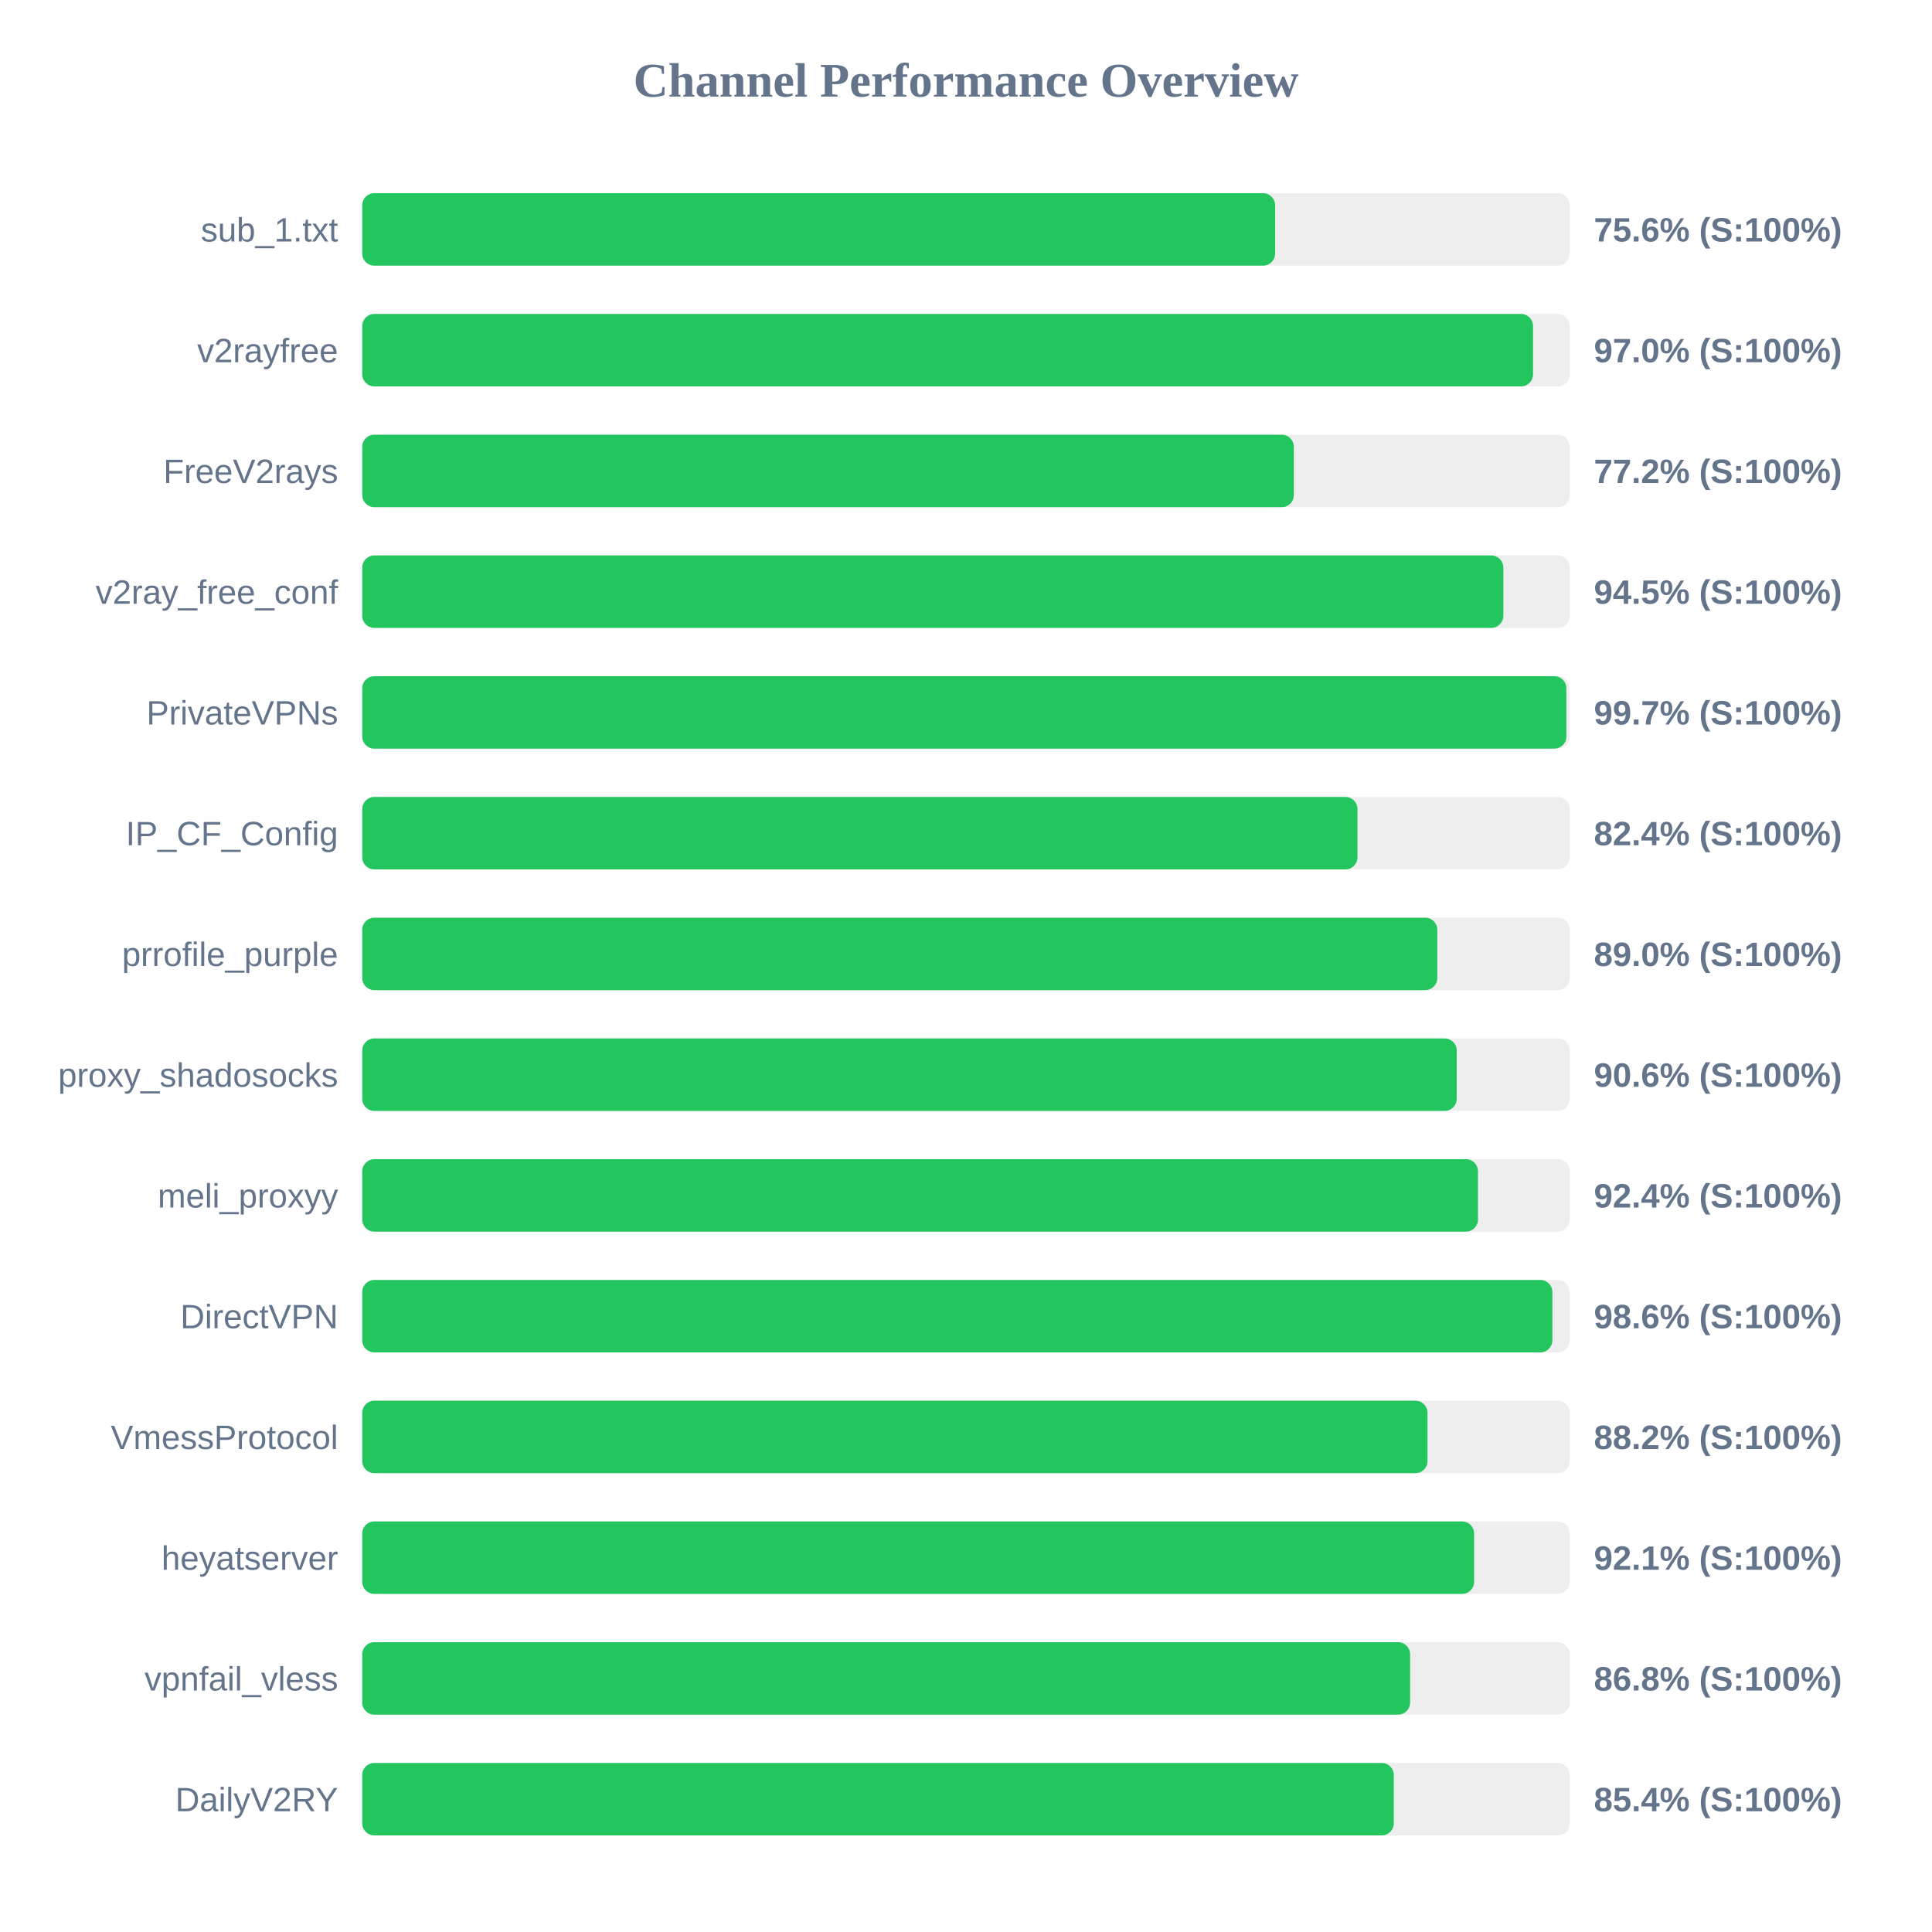
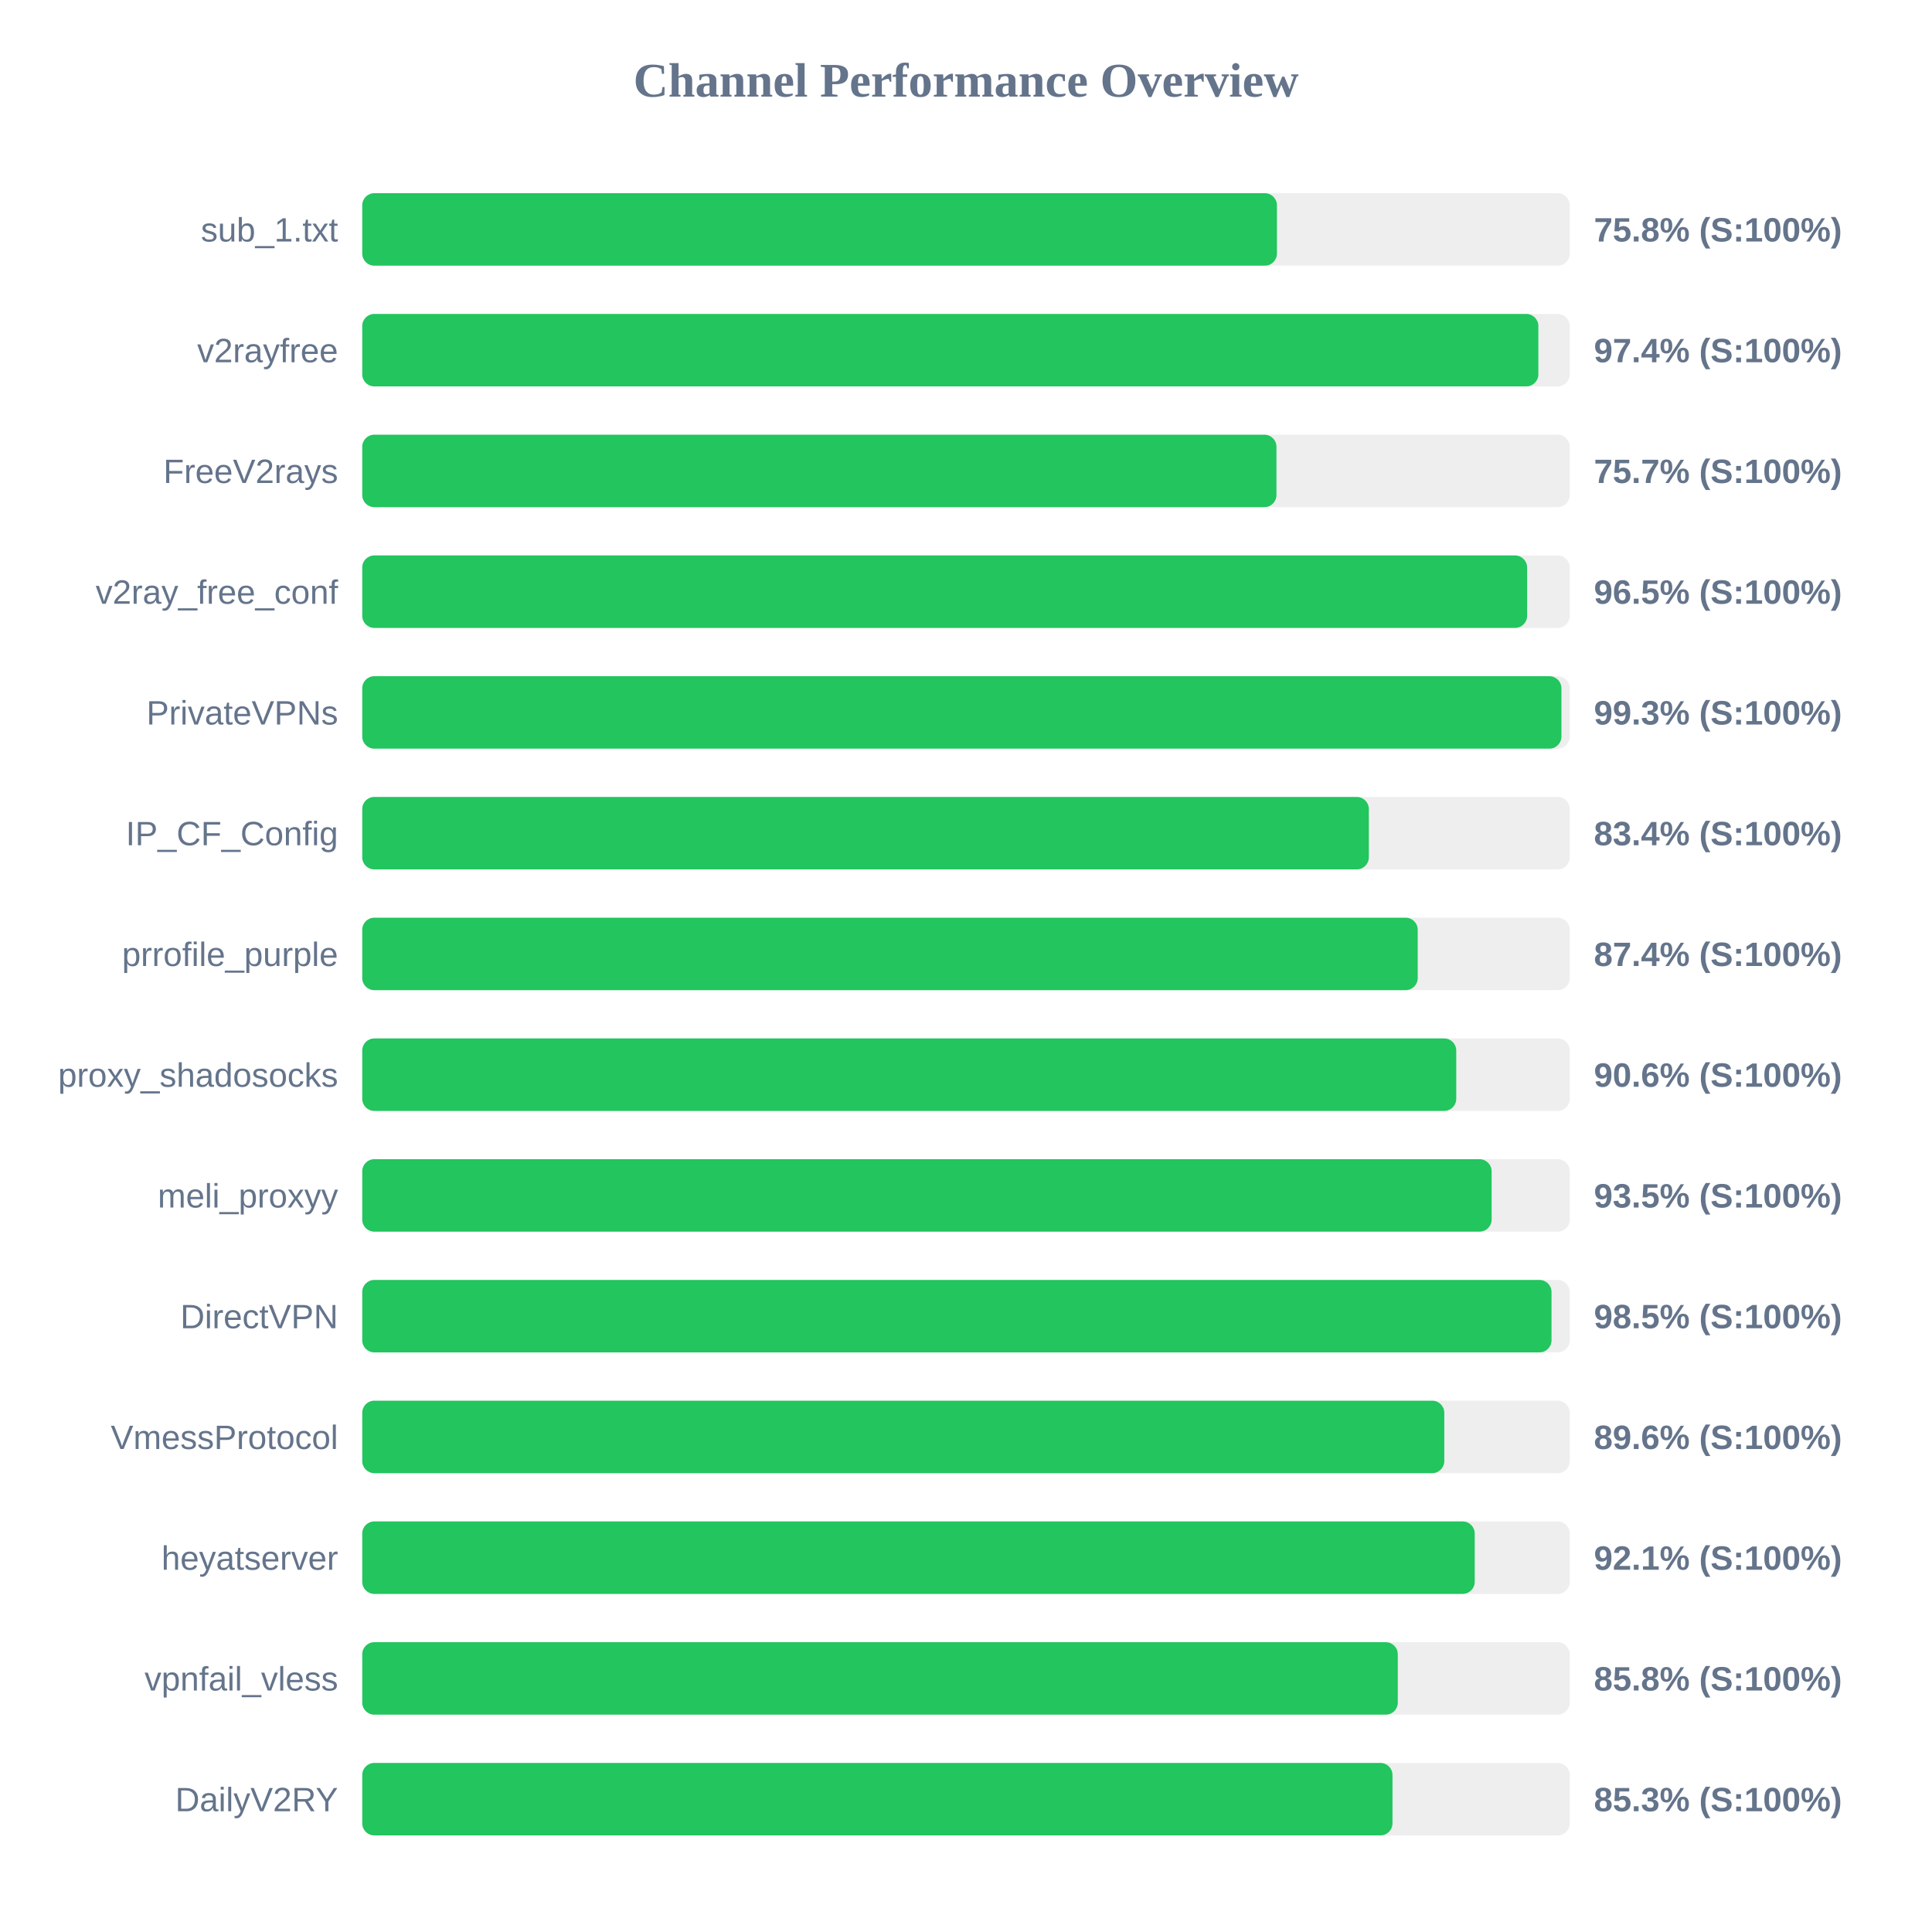
<svg xmlns="http://www.w3.org/2000/svg" width="800" height="800" version="1.1">
  <style>
        .row { font: 14px Arial; fill: #64748b; }
        .score { font: bold 14px Arial; fill: #64748b; }
    </style>
  <text x="400" y="40" text-anchor="middle" font-size="20px" font-weight="bold" fill="#64748b">Channel Performance Overview</text>
  <rect x="150" y="80" width="500" height="30" fill="#eee" rx="5" />
-   <rect x="150" y="80" width="378.0" height="30" fill="#22c55e" rx="5" />
+   <rect x="150" y="80" width="378.75" height="30" fill="#22c55e" rx="5" />
  <text x="140" y="100" text-anchor="end" class="row">sub_1.txt</text>
-   <text x="660" y="100" text-anchor="start" class="score">75.6% (S:100%)</text>
+   <text x="660" y="100" text-anchor="start" class="score">75.8% (S:100%)</text>
  <rect x="150" y="130" width="500" height="30" fill="#eee" rx="5" />
-   <rect x="150" y="130" width="484.8" height="30" fill="#22c55e" rx="5" />
+   <rect x="150" y="130" width="487.0" height="30" fill="#22c55e" rx="5" />
  <text x="140" y="150" text-anchor="end" class="row">v2rayfree</text>
-   <text x="660" y="150" text-anchor="start" class="score">97.0% (S:100%)</text>
+   <text x="660" y="150" text-anchor="start" class="score">97.4% (S:100%)</text>
  <rect x="150" y="180" width="500" height="30" fill="#eee" rx="5" />
-   <rect x="150" y="180" width="385.75" height="30" fill="#22c55e" rx="5" />
+   <rect x="150" y="180" width="378.55" height="30" fill="#22c55e" rx="5" />
  <text x="140" y="200" text-anchor="end" class="row">FreeV2rays</text>
-   <text x="660" y="200" text-anchor="start" class="score">77.2% (S:100%)</text>
+   <text x="660" y="200" text-anchor="start" class="score">75.7% (S:100%)</text>
  <rect x="150" y="230" width="500" height="30" fill="#eee" rx="5" />
-   <rect x="150" y="230" width="472.5" height="30" fill="#22c55e" rx="5" />
+   <rect x="150" y="230" width="482.35" height="30" fill="#22c55e" rx="5" />
  <text x="140" y="250" text-anchor="end" class="row">v2ray_free_conf</text>
-   <text x="660" y="250" text-anchor="start" class="score">94.5% (S:100%)</text>
+   <text x="660" y="250" text-anchor="start" class="score">96.5% (S:100%)</text>
  <rect x="150" y="280" width="500" height="30" fill="#eee" rx="5" />
-   <rect x="150" y="280" width="498.6" height="30" fill="#22c55e" rx="5" />
+   <rect x="150" y="280" width="496.55" height="30" fill="#22c55e" rx="5" />
  <text x="140" y="300" text-anchor="end" class="row">PrivateVPNs</text>
-   <text x="660" y="300" text-anchor="start" class="score">99.7% (S:100%)</text>
+   <text x="660" y="300" text-anchor="start" class="score">99.3% (S:100%)</text>
  <rect x="150" y="330" width="500" height="30" fill="#eee" rx="5" />
-   <rect x="150" y="330" width="412.1" height="30" fill="#22c55e" rx="5" />
+   <rect x="150" y="330" width="416.8" height="30" fill="#22c55e" rx="5" />
  <text x="140" y="350" text-anchor="end" class="row">IP_CF_Config</text>
-   <text x="660" y="350" text-anchor="start" class="score">82.4% (S:100%)</text>
+   <text x="660" y="350" text-anchor="start" class="score">83.4% (S:100%)</text>
  <rect x="150" y="380" width="500" height="30" fill="#eee" rx="5" />
-   <rect x="150" y="380" width="445.15" height="30" fill="#22c55e" rx="5" />
+   <rect x="150" y="380" width="437.05" height="30" fill="#22c55e" rx="5" />
  <text x="140" y="400" text-anchor="end" class="row">prrofile_purple</text>
-   <text x="660" y="400" text-anchor="start" class="score">89.0% (S:100%)</text>
+   <text x="660" y="400" text-anchor="start" class="score">87.4% (S:100%)</text>
  <rect x="150" y="430" width="500" height="30" fill="#eee" rx="5" />
-   <rect x="150" y="430" width="453.2" height="30" fill="#22c55e" rx="5" />
+   <rect x="150" y="430" width="453.0" height="30" fill="#22c55e" rx="5" />
  <text x="140" y="450" text-anchor="end" class="row">proxy_shadosocks</text>
  <text x="660" y="450" text-anchor="start" class="score">90.6% (S:100%)</text>
  <rect x="150" y="480" width="500" height="30" fill="#eee" rx="5" />
-   <rect x="150" y="480" width="462.0" height="30" fill="#22c55e" rx="5" />
+   <rect x="150" y="480" width="467.65" height="30" fill="#22c55e" rx="5" />
  <text x="140" y="500" text-anchor="end" class="row">meli_proxyy</text>
-   <text x="660" y="500" text-anchor="start" class="score">92.4% (S:100%)</text>
+   <text x="660" y="500" text-anchor="start" class="score">93.5% (S:100%)</text>
  <rect x="150" y="530" width="500" height="30" fill="#eee" rx="5" />
-   <rect x="150" y="530" width="492.8" height="30" fill="#22c55e" rx="5" />
+   <rect x="150" y="530" width="492.45" height="30" fill="#22c55e" rx="5" />
  <text x="140" y="550" text-anchor="end" class="row">DirectVPN</text>
-   <text x="660" y="550" text-anchor="start" class="score">98.6% (S:100%)</text>
+   <text x="660" y="550" text-anchor="start" class="score">98.5% (S:100%)</text>
  <rect x="150" y="580" width="500" height="30" fill="#eee" rx="5" />
-   <rect x="150" y="580" width="441.1" height="30" fill="#22c55e" rx="5" />
+   <rect x="150" y="580" width="448.05" height="30" fill="#22c55e" rx="5" />
  <text x="140" y="600" text-anchor="end" class="row">VmessProtocol</text>
-   <text x="660" y="600" text-anchor="start" class="score">88.2% (S:100%)</text>
+   <text x="660" y="600" text-anchor="start" class="score">89.6% (S:100%)</text>
  <rect x="150" y="630" width="500" height="30" fill="#eee" rx="5" />
-   <rect x="150" y="630" width="460.4" height="30" fill="#22c55e" rx="5" />
+   <rect x="150" y="630" width="460.65" height="30" fill="#22c55e" rx="5" />
  <text x="140" y="650" text-anchor="end" class="row">heyatserver</text>
  <text x="660" y="650" text-anchor="start" class="score">92.1% (S:100%)</text>
  <rect x="150" y="680" width="500" height="30" fill="#eee" rx="5" />
-   <rect x="150" y="680" width="433.9" height="30" fill="#22c55e" rx="5" />
+   <rect x="150" y="680" width="428.8" height="30" fill="#22c55e" rx="5" />
  <text x="140" y="700" text-anchor="end" class="row">vpnfail_vless</text>
-   <text x="660" y="700" text-anchor="start" class="score">86.8% (S:100%)</text>
+   <text x="660" y="700" text-anchor="start" class="score">85.8% (S:100%)</text>
  <rect x="150" y="730" width="500" height="30" fill="#eee" rx="5" />
-   <rect x="150" y="730" width="427.15" height="30" fill="#22c55e" rx="5" />
+   <rect x="150" y="730" width="426.6" height="30" fill="#22c55e" rx="5" />
  <text x="140" y="750" text-anchor="end" class="row">DailyV2RY</text>
-   <text x="660" y="750" text-anchor="start" class="score">85.4% (S:100%)</text>
+   <text x="660" y="750" text-anchor="start" class="score">85.3% (S:100%)</text>
</svg>
